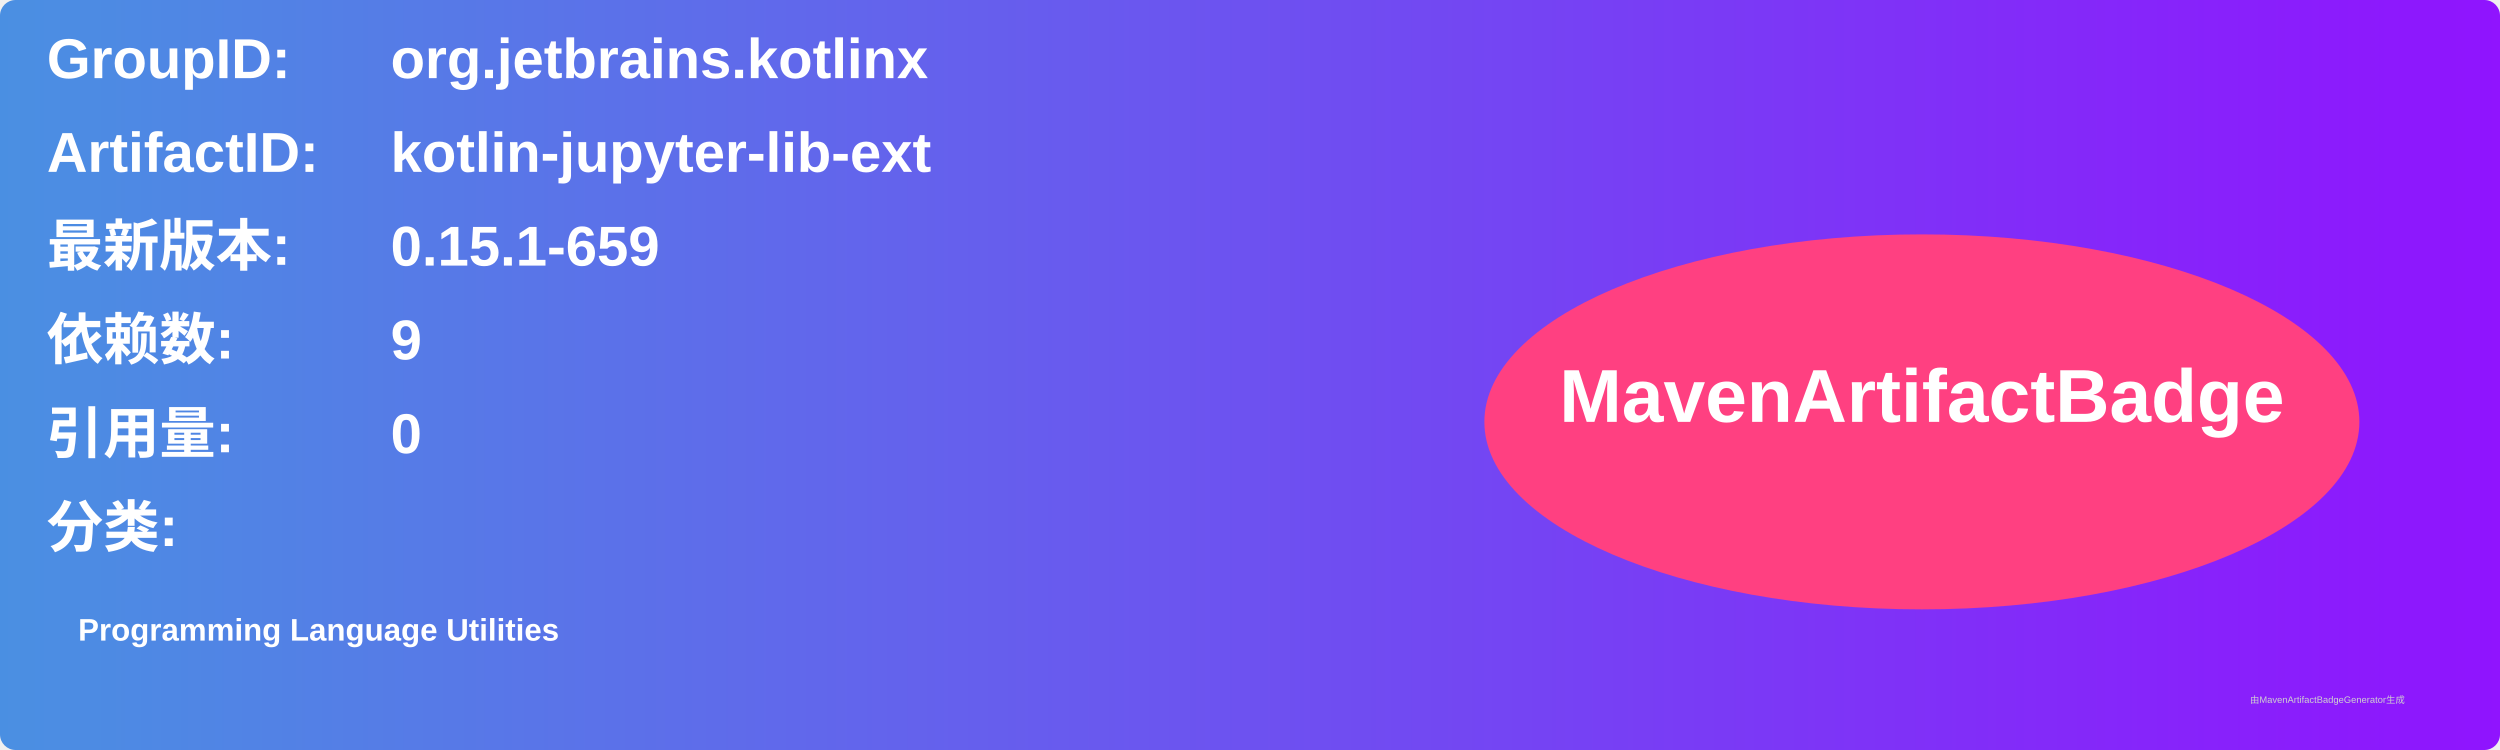
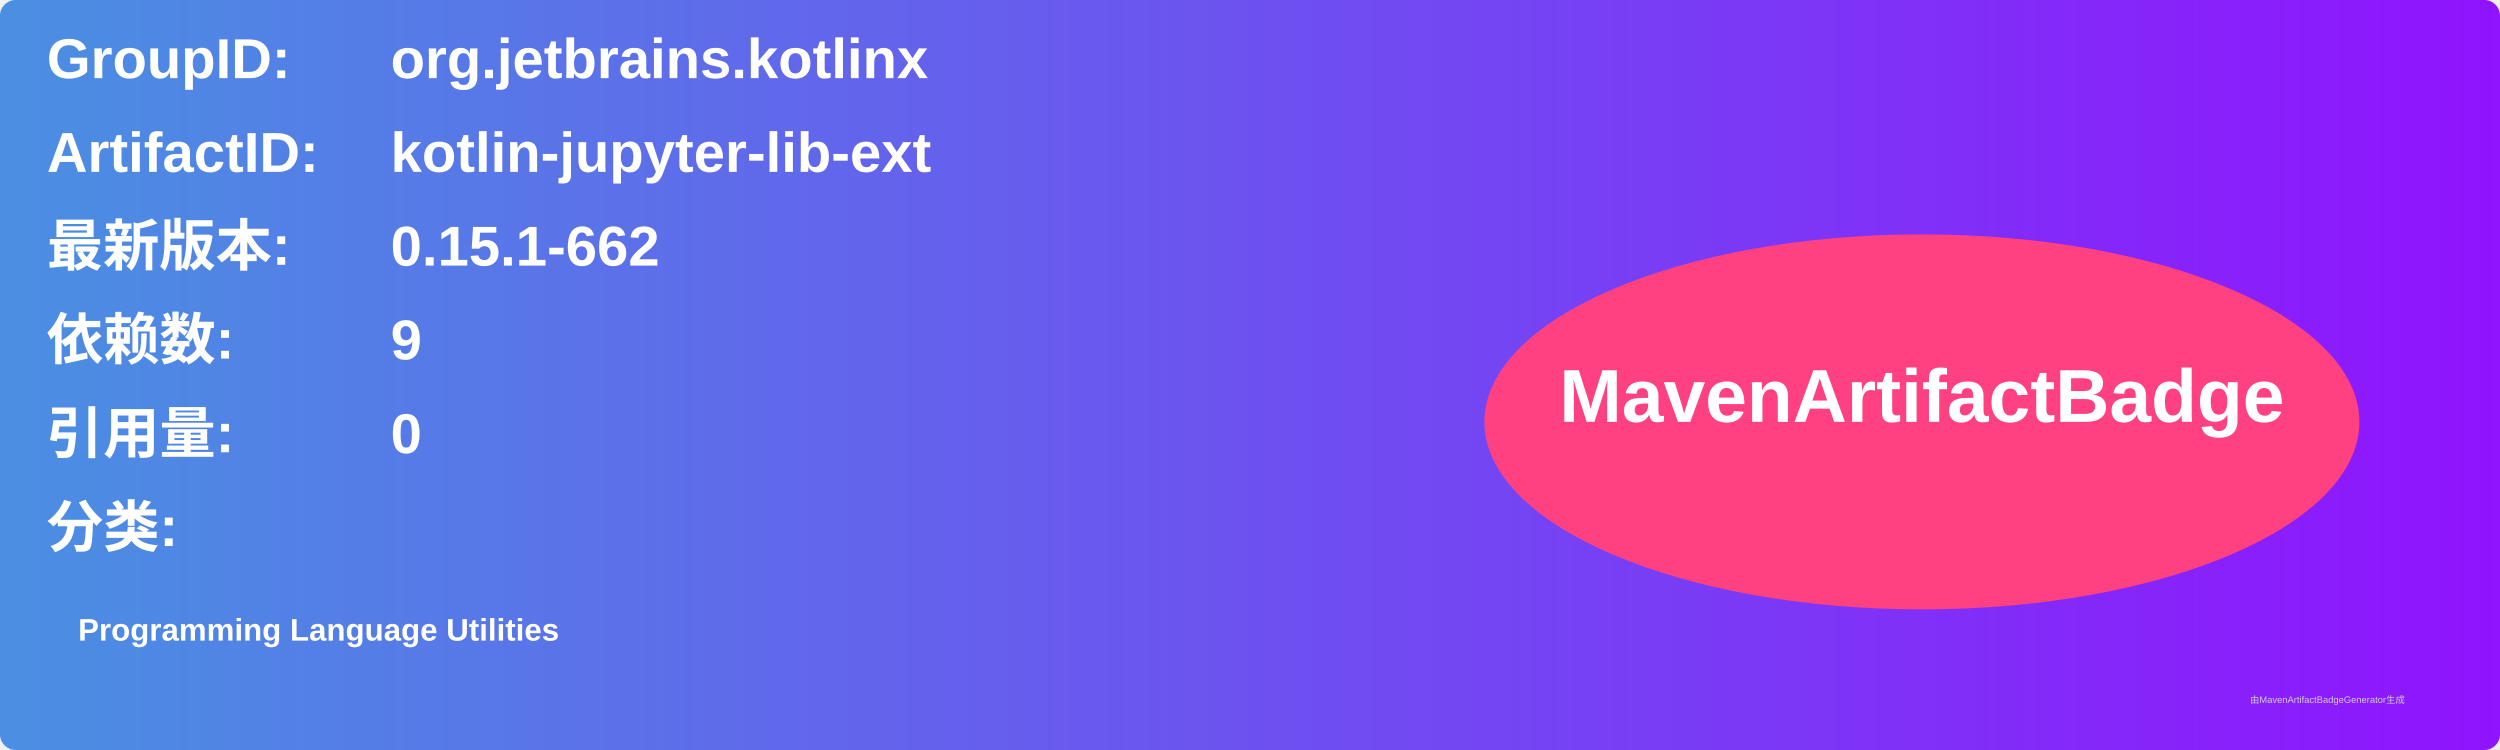
<svg xmlns="http://www.w3.org/2000/svg" width="800" height="240" viewBox="0 0 800 240">
  <linearGradient id="grad" x1="0%" y1="0%" x2="100%" y2="0%">
    <stop offset="0%" stop-color="#4a90e2" />
    <stop offset="100%" stop-color="#9013fe" />
  </linearGradient>
  <rect width="100%" height="100%" rx="5" ry="5" fill="url(#grad)" />
  <g transform="translate(15, 15)">
    <text x="0" y="10" font-family="Arial" font-size="18" fill="white" font-weight="bold" width="260">GroupID:</text>
    <text x="110" y="10" font-family="Arial" font-size="18" fill="white" font-weight="bold" width="460">org.jetbrains.kotlinx</text>
    <text x="0" y="40" font-family="Arial" font-size="18" fill="white" font-weight="bold" width="260">ArtifactID:</text>
    <text x="110" y="40" font-family="Arial" font-size="18" fill="white" font-weight="bold" width="460">kotlin-jupyter-lib-ext</text>
    <text x="0" y="70" font-family="Arial" font-size="18" fill="white" font-weight="bold">最新版本:</text>
    <text x="110" y="70" font-family="Arial" font-size="18" fill="white" font-weight="bold">
-       <tspan font-weight="bold">0.15.1-659</tspan>
+       <tspan font-weight="bold">0.15.1-662</tspan>
    </text>
    <text x="0" y="100" font-family="Arial" font-size="18" fill="white" font-weight="bold">依赖数: </text>
    <text x="110" y="100" font-family="Arial" font-size="18" fill="white">
      <tspan font-weight="bold">9</tspan>
    </text>
    <text x="0" y="130" font-family="Arial" font-size="18" fill="white" font-weight="bold">引用量: </text>
    <text x="110" y="130" font-family="Arial" font-size="18" fill="white">
      <tspan font-weight="bold">0</tspan>
    </text>
    <text x="0" y="160" font-family="Arial" font-size="18" fill="white" font-weight="bold">分类:</text>
    <text x="10" y="190" font-family="Arial" font-size="10" fill="white">
      <tspan font-weight="bold">Programming Language Utilities</tspan>
    </text>
    <ellipse cx="600" cy="120" rx="140" ry="60" fill="#ff4081" />
    <text x="600" y="120" text-anchor="middle" font-family="Arial" font-size="24" fill="white" font-weight="bold">MavenArtifactBadge</text>
  </g>
  <text x="720" y="225" font-family="Arial" font-size="3" fill="#d0d0d0">由MavenArtifactBadgeGenerator生成</text>
</svg>
